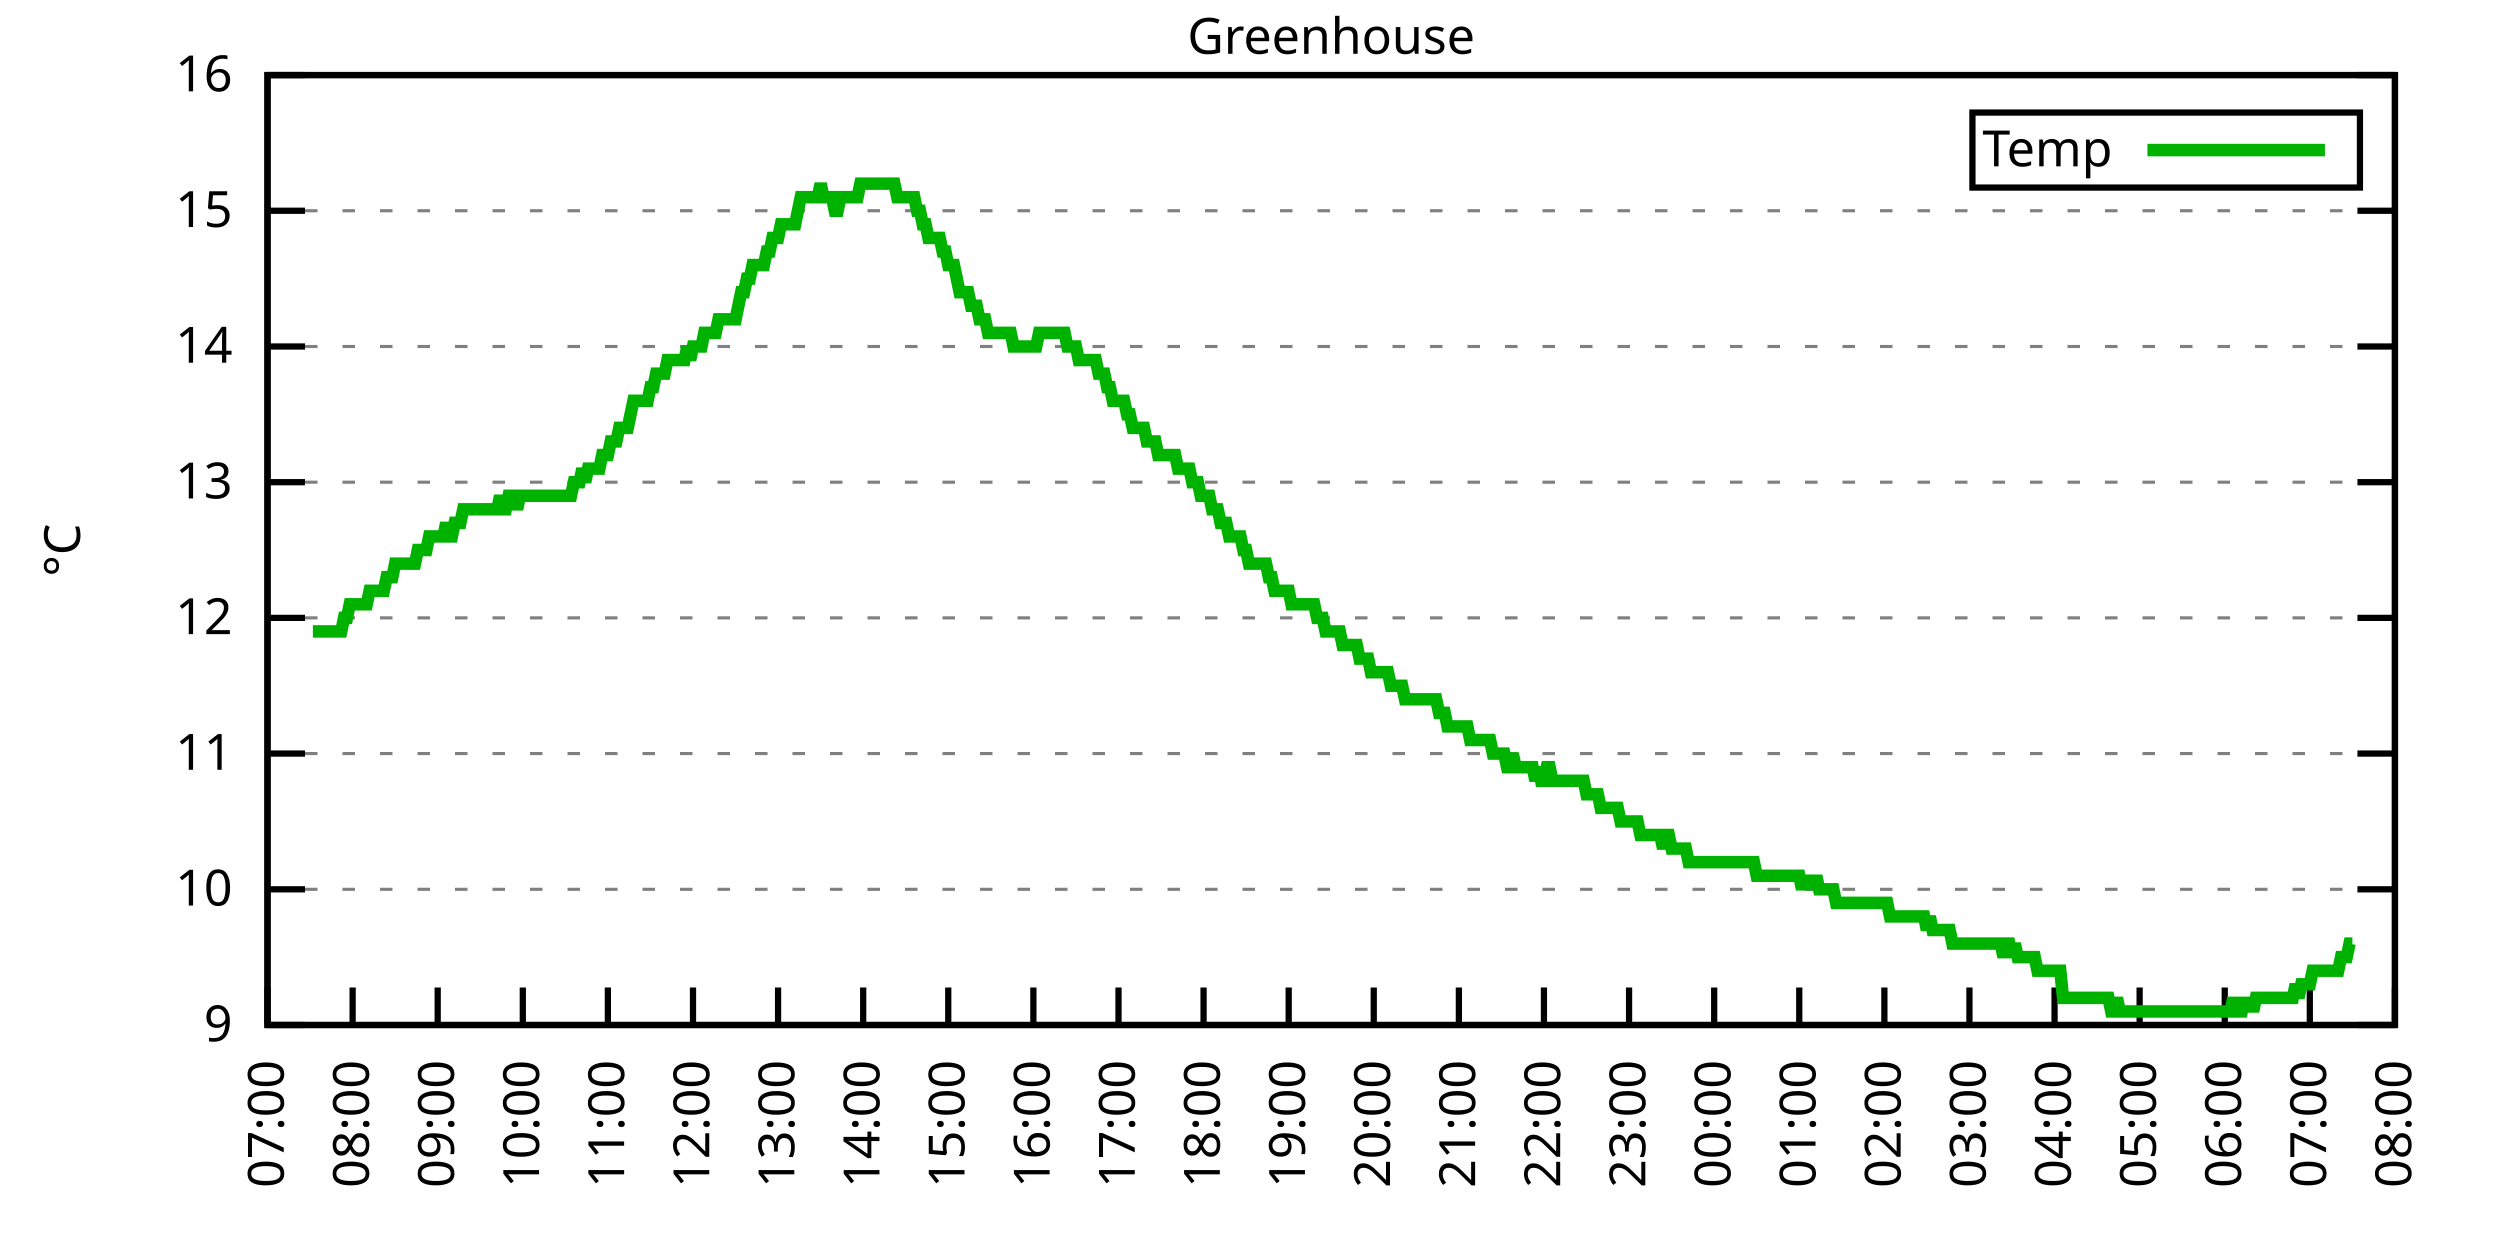
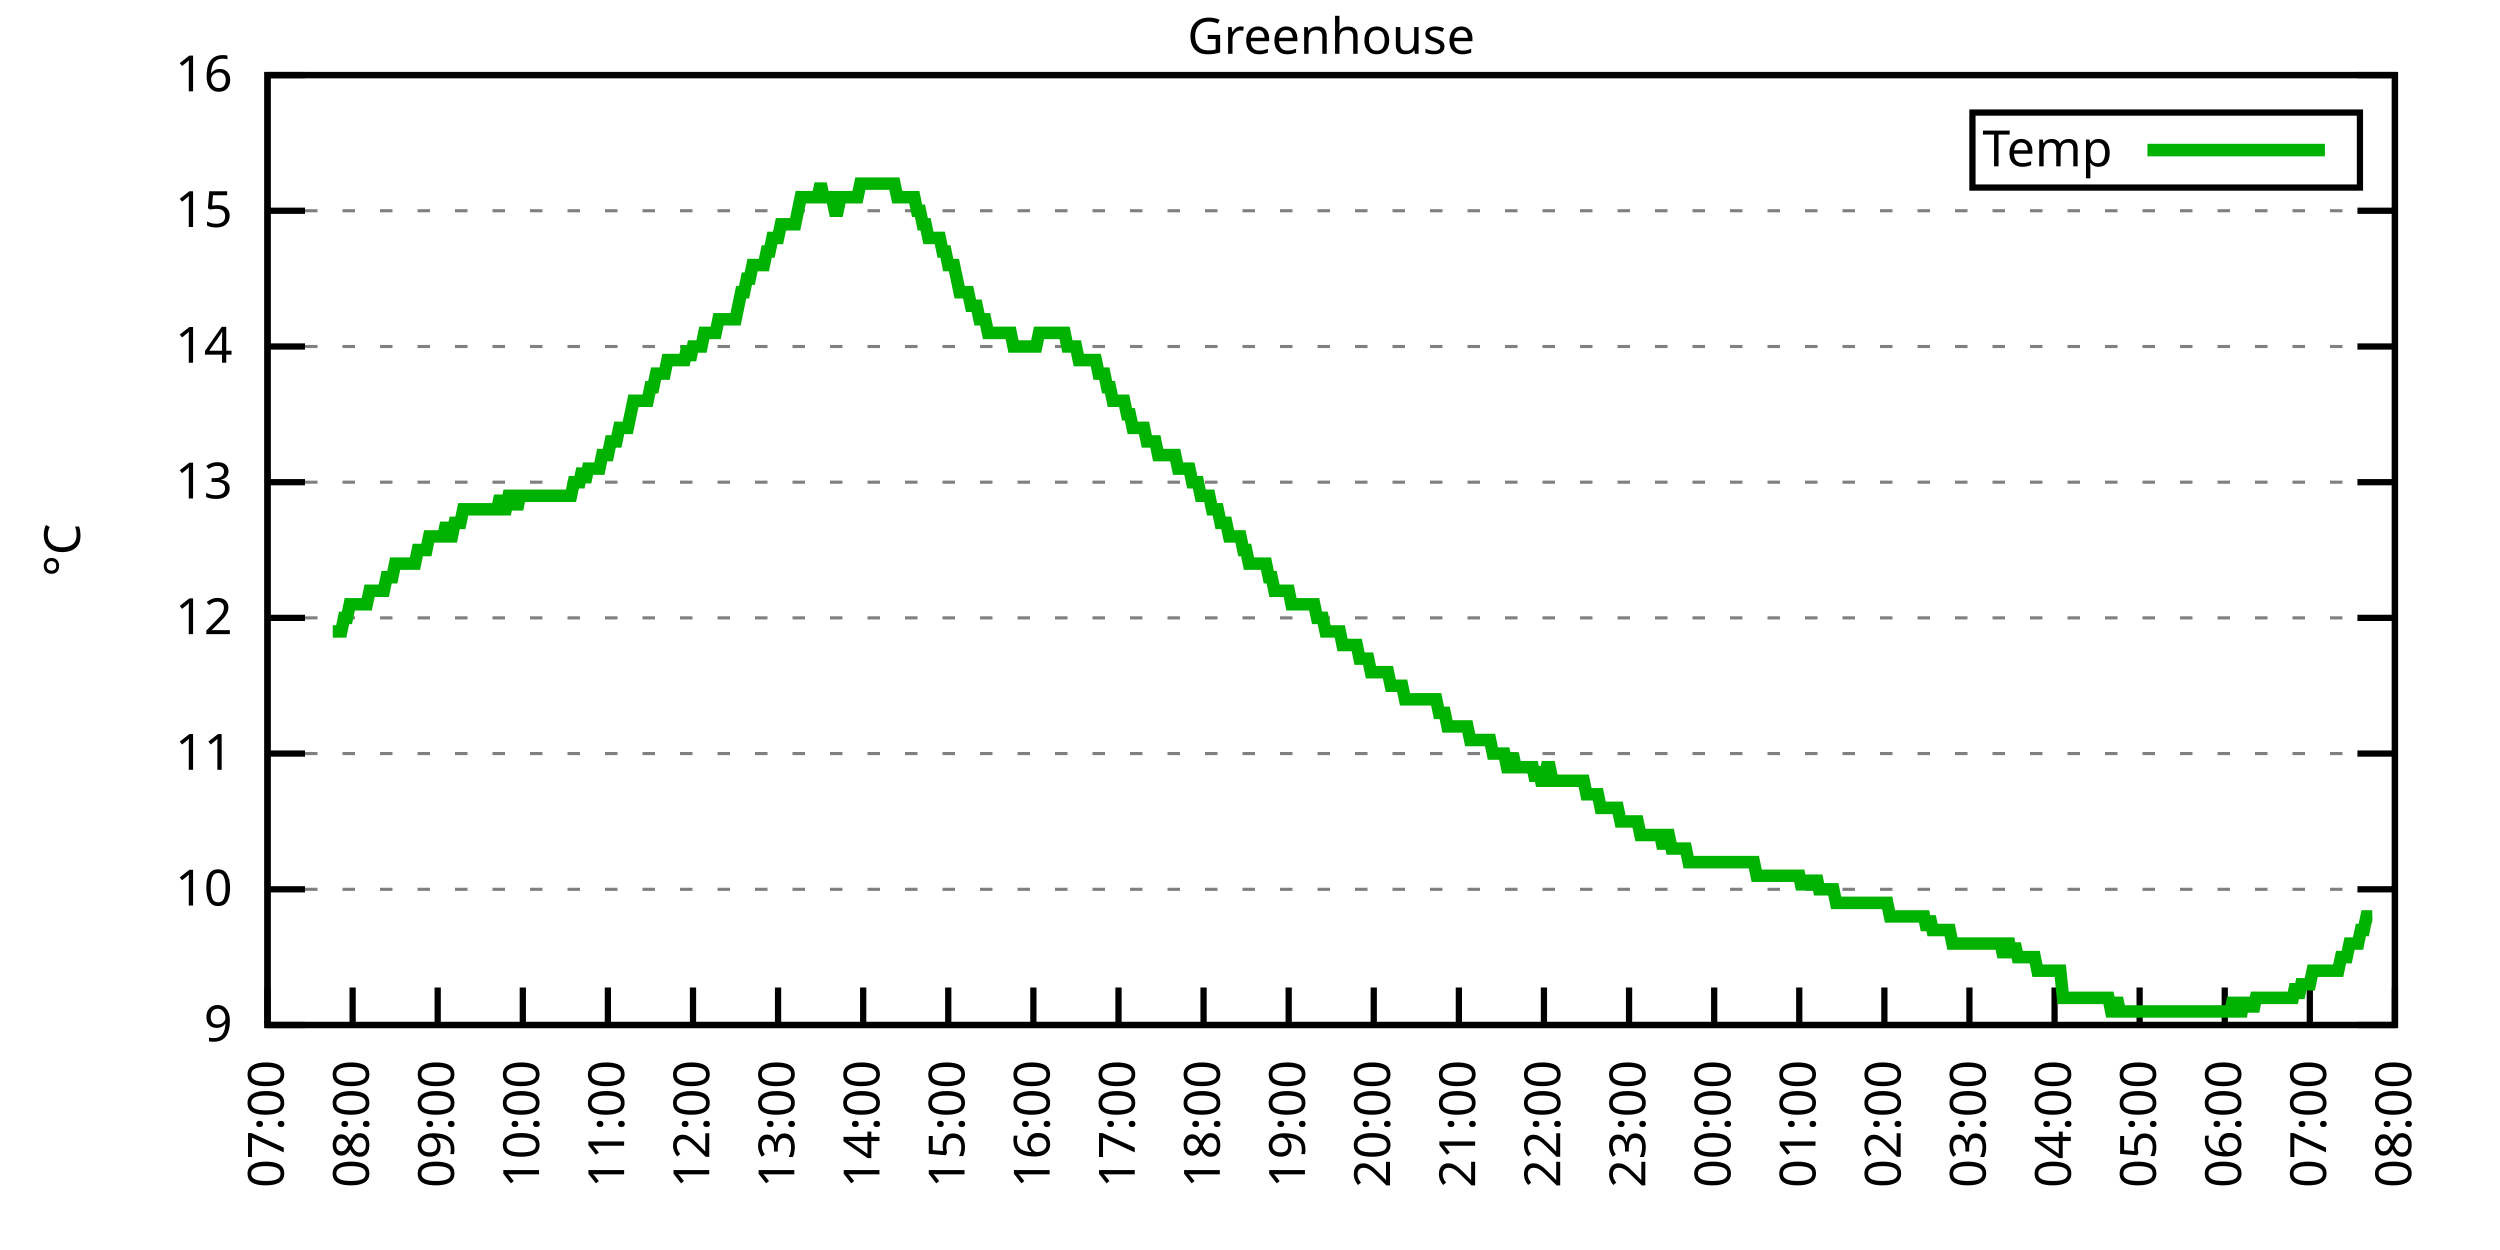
<svg xmlns="http://www.w3.org/2000/svg" xmlns:xlink="http://www.w3.org/1999/xlink" width="400" height="200" viewBox="0 0 400 200">
  <g id="gnuplot_canvas">
    <rect x="0" y="0" width="400" height="200" fill="none" />
    <defs>
      <circle id="gpDot" r="0.5" stroke-width="0.5" stroke="currentColor" />
      <path id="gpPt0" stroke-width="0.333" stroke="currentColor" d="M-1,0 h2 M0,-1 v2" />
      <path id="gpPt1" stroke-width="0.333" stroke="currentColor" d="M-1,-1 L1,1 M1,-1 L-1,1" />
      <path id="gpPt2" stroke-width="0.333" stroke="currentColor" d="M-1,0 L1,0 M0,-1 L0,1 M-1,-1 L1,1 M-1,1 L1,-1" />
      <rect id="gpPt3" stroke-width="0.333" stroke="currentColor" x="-1" y="-1" width="2" height="2" />
      <rect id="gpPt4" stroke-width="0.333" stroke="currentColor" fill="currentColor" x="-1" y="-1" width="2" height="2" />
      <circle id="gpPt5" stroke-width="0.333" stroke="currentColor" cx="0" cy="0" r="1" />
      <use xlink:href="#gpPt5" id="gpPt6" fill="currentColor" stroke="none" />
      <path id="gpPt7" stroke-width="0.333" stroke="currentColor" d="M0,-1.33 L-1.33,0.67 L1.33,0.67 z" />
      <use xlink:href="#gpPt7" id="gpPt8" fill="currentColor" stroke="none" />
      <use xlink:href="#gpPt7" id="gpPt9" stroke="currentColor" transform="rotate(180)" />
      <use xlink:href="#gpPt9" id="gpPt10" fill="currentColor" stroke="none" />
      <use xlink:href="#gpPt3" id="gpPt11" stroke="currentColor" transform="rotate(45)" />
      <use xlink:href="#gpPt11" id="gpPt12" fill="currentColor" stroke="none" />
      <path id="gpPt13" stroke-width="0.333" stroke="currentColor" d="M0,1.330 L1.265,0.411 L0.782,-1.067 L-0.782,-1.076 L-1.265,0.411 z" />
      <use xlink:href="#gpPt13" id="gpPt14" fill="currentColor" stroke="none" />
      <filter id="textbox" filterUnits="objectBoundingBox" x="0" y="0" height="1" width="1">
        <feFlood flood-color="white" flood-opacity="1" result="bgnd" />
        <feComposite in="SourceGraphic" in2="bgnd" operator="atop" />
      </filter>
      <filter id="greybox" filterUnits="objectBoundingBox" x="0" y="0" height="1" width="1">
        <feFlood flood-color="lightgrey" flood-opacity="1" result="grey" />
        <feComposite in="SourceGraphic" in2="grey" operator="atop" />
      </filter>
    </defs>
    <g fill="none" color="white" stroke="currentColor" stroke-width="1.00" stroke-linecap="butt" stroke-linejoin="miter">
</g>
    <g fill="none" color="black" stroke="currentColor" stroke-width="1.00" stroke-linecap="butt" stroke-linejoin="miter">
      <g stroke="none" shape-rendering="crispEdges">
        <polygon fill="rgb(255, 255, 255)" points="42.80,164.00 383.18,164.00 383.18,12.02 42.80,12.02 " />
      </g>
    </g>
    <g fill="none" color="black" stroke="currentColor" stroke-width="1.00" stroke-linecap="butt" stroke-linejoin="miter">
</g>
    <g fill="none" color="black" stroke="black" stroke-width="0.50" stroke-linecap="butt" stroke-linejoin="miter">
</g>
    <g fill="none" color="gray" stroke="currentColor" stroke-width="0.50" stroke-linecap="butt" stroke-linejoin="miter">
      <path stroke="gray" stroke-dasharray="2,4" class="gridline" d="M42.80,164.00 L383.19,164.00  " />
    </g>
    <g fill="none" color="gray" stroke="gray" stroke-width="1.00" stroke-linecap="butt" stroke-linejoin="miter">
</g>
    <g fill="none" color="black" stroke="currentColor" stroke-width="1.00" stroke-linecap="butt" stroke-linejoin="miter">
      <path stroke="black" d="M42.80,164.00 L48.80,164.00 M383.19,164.00 L377.19,164.00  " />
      <g transform="translate(37.20,166.60)" stroke="none" fill="black" font-family="Sans" font-size="8.00" text-anchor="end">
        <text>
          <tspan font-family="Sans"> 9</tspan>
        </text>
      </g>
    </g>
    <g fill="none" color="black" stroke="currentColor" stroke-width="1.00" stroke-linecap="butt" stroke-linejoin="miter">
</g>
    <g fill="none" color="black" stroke="black" stroke-width="0.50" stroke-linecap="butt" stroke-linejoin="miter">
</g>
    <g fill="none" color="gray" stroke="currentColor" stroke-width="0.50" stroke-linecap="butt" stroke-linejoin="miter">
      <path stroke="gray" stroke-dasharray="2,4" class="gridline" d="M42.80,142.29 L383.19,142.29  " />
    </g>
    <g fill="none" color="gray" stroke="gray" stroke-width="1.00" stroke-linecap="butt" stroke-linejoin="miter">
</g>
    <g fill="none" color="black" stroke="currentColor" stroke-width="1.00" stroke-linecap="butt" stroke-linejoin="miter">
      <path stroke="black" d="M42.80,142.29 L48.80,142.29 M383.19,142.29 L377.19,142.29  " />
      <g transform="translate(37.20,144.89)" stroke="none" fill="black" font-family="Sans" font-size="8.00" text-anchor="end">
        <text>
          <tspan font-family="Sans"> 10</tspan>
        </text>
      </g>
    </g>
    <g fill="none" color="black" stroke="currentColor" stroke-width="1.00" stroke-linecap="butt" stroke-linejoin="miter">
</g>
    <g fill="none" color="black" stroke="black" stroke-width="0.50" stroke-linecap="butt" stroke-linejoin="miter">
</g>
    <g fill="none" color="gray" stroke="currentColor" stroke-width="0.50" stroke-linecap="butt" stroke-linejoin="miter">
      <path stroke="gray" stroke-dasharray="2,4" class="gridline" d="M42.80,120.57 L383.19,120.57  " />
    </g>
    <g fill="none" color="gray" stroke="gray" stroke-width="1.00" stroke-linecap="butt" stroke-linejoin="miter">
</g>
    <g fill="none" color="black" stroke="currentColor" stroke-width="1.00" stroke-linecap="butt" stroke-linejoin="miter">
      <path stroke="black" d="M42.80,120.57 L48.80,120.57 M383.19,120.57 L377.19,120.57  " />
      <g transform="translate(37.20,123.17)" stroke="none" fill="black" font-family="Sans" font-size="8.00" text-anchor="end">
        <text>
          <tspan font-family="Sans"> 11</tspan>
        </text>
      </g>
    </g>
    <g fill="none" color="black" stroke="currentColor" stroke-width="1.00" stroke-linecap="butt" stroke-linejoin="miter">
</g>
    <g fill="none" color="black" stroke="black" stroke-width="0.50" stroke-linecap="butt" stroke-linejoin="miter">
</g>
    <g fill="none" color="gray" stroke="currentColor" stroke-width="0.50" stroke-linecap="butt" stroke-linejoin="miter">
      <path stroke="gray" stroke-dasharray="2,4" class="gridline" d="M42.80,98.86 L383.19,98.86  " />
    </g>
    <g fill="none" color="gray" stroke="gray" stroke-width="1.00" stroke-linecap="butt" stroke-linejoin="miter">
</g>
    <g fill="none" color="black" stroke="currentColor" stroke-width="1.00" stroke-linecap="butt" stroke-linejoin="miter">
      <path stroke="black" d="M42.80,98.86 L48.80,98.86 M383.19,98.86 L377.19,98.86  " />
      <g transform="translate(37.20,101.46)" stroke="none" fill="black" font-family="Sans" font-size="8.00" text-anchor="end">
        <text>
          <tspan font-family="Sans"> 12</tspan>
        </text>
      </g>
    </g>
    <g fill="none" color="black" stroke="currentColor" stroke-width="1.00" stroke-linecap="butt" stroke-linejoin="miter">
</g>
    <g fill="none" color="black" stroke="black" stroke-width="0.50" stroke-linecap="butt" stroke-linejoin="miter">
</g>
    <g fill="none" color="gray" stroke="currentColor" stroke-width="0.50" stroke-linecap="butt" stroke-linejoin="miter">
      <path stroke="gray" stroke-dasharray="2,4" class="gridline" d="M42.80,77.15 L383.19,77.15  " />
    </g>
    <g fill="none" color="gray" stroke="gray" stroke-width="1.00" stroke-linecap="butt" stroke-linejoin="miter">
</g>
    <g fill="none" color="black" stroke="currentColor" stroke-width="1.00" stroke-linecap="butt" stroke-linejoin="miter">
      <path stroke="black" d="M42.80,77.15 L48.80,77.15 M383.19,77.15 L377.19,77.15  " />
      <g transform="translate(37.20,79.75)" stroke="none" fill="black" font-family="Sans" font-size="8.00" text-anchor="end">
        <text>
          <tspan font-family="Sans"> 13</tspan>
        </text>
      </g>
    </g>
    <g fill="none" color="black" stroke="currentColor" stroke-width="1.00" stroke-linecap="butt" stroke-linejoin="miter">
</g>
    <g fill="none" color="black" stroke="black" stroke-width="0.50" stroke-linecap="butt" stroke-linejoin="miter">
</g>
    <g fill="none" color="gray" stroke="currentColor" stroke-width="0.50" stroke-linecap="butt" stroke-linejoin="miter">
      <path stroke="gray" stroke-dasharray="2,4" class="gridline" d="M42.80,55.44 L383.19,55.44  " />
    </g>
    <g fill="none" color="gray" stroke="gray" stroke-width="1.00" stroke-linecap="butt" stroke-linejoin="miter">
</g>
    <g fill="none" color="black" stroke="currentColor" stroke-width="1.00" stroke-linecap="butt" stroke-linejoin="miter">
      <path stroke="black" d="M42.80,55.44 L48.80,55.44 M383.19,55.44 L377.19,55.44  " />
      <g transform="translate(37.20,58.04)" stroke="none" fill="black" font-family="Sans" font-size="8.00" text-anchor="end">
        <text>
          <tspan font-family="Sans"> 14</tspan>
        </text>
      </g>
    </g>
    <g fill="none" color="black" stroke="currentColor" stroke-width="1.00" stroke-linecap="butt" stroke-linejoin="miter">
</g>
    <g fill="none" color="black" stroke="black" stroke-width="0.50" stroke-linecap="butt" stroke-linejoin="miter">
</g>
    <g fill="none" color="gray" stroke="currentColor" stroke-width="0.50" stroke-linecap="butt" stroke-linejoin="miter">
      <path stroke="gray" stroke-dasharray="2,4" class="gridline" d="M42.80,33.72 L383.19,33.72  " />
    </g>
    <g fill="none" color="gray" stroke="gray" stroke-width="1.00" stroke-linecap="butt" stroke-linejoin="miter">
</g>
    <g fill="none" color="black" stroke="currentColor" stroke-width="1.00" stroke-linecap="butt" stroke-linejoin="miter">
      <path stroke="black" d="M42.80,33.72 L48.80,33.72 M383.19,33.72 L377.19,33.72  " />
      <g transform="translate(37.20,36.32)" stroke="none" fill="black" font-family="Sans" font-size="8.00" text-anchor="end">
        <text>
          <tspan font-family="Sans"> 15</tspan>
        </text>
      </g>
    </g>
    <g fill="none" color="black" stroke="currentColor" stroke-width="1.00" stroke-linecap="butt" stroke-linejoin="miter">
</g>
    <g fill="none" color="black" stroke="black" stroke-width="0.50" stroke-linecap="butt" stroke-linejoin="miter">
</g>
    <g fill="none" color="gray" stroke="currentColor" stroke-width="0.50" stroke-linecap="butt" stroke-linejoin="miter">
      <path stroke="gray" stroke-dasharray="2,4" class="gridline" d="M42.80,12.01 L383.19,12.01  " />
    </g>
    <g fill="none" color="gray" stroke="gray" stroke-width="1.00" stroke-linecap="butt" stroke-linejoin="miter">
</g>
    <g fill="none" color="black" stroke="currentColor" stroke-width="1.00" stroke-linecap="butt" stroke-linejoin="miter">
      <path stroke="black" d="M42.80,12.01 L48.80,12.01 M383.19,12.01 L377.19,12.01  " />
      <g transform="translate(37.20,14.61)" stroke="none" fill="black" font-family="Sans" font-size="8.00" text-anchor="end">
        <text>
          <tspan font-family="Sans"> 16</tspan>
        </text>
      </g>
    </g>
    <g fill="none" color="black" stroke="currentColor" stroke-width="1.00" stroke-linecap="butt" stroke-linejoin="miter">
      <path stroke="black" d="M42.80,164.00 L42.80,158.00  " />
      <g transform="translate(45.40,169.60) rotate(270.00)" stroke="none" fill="black" font-family="Sans" font-size="8.00" text-anchor="end">
        <text>
          <tspan font-family="Sans">07:00</tspan>
        </text>
      </g>
    </g>
    <g fill="none" color="black" stroke="currentColor" stroke-width="1.00" stroke-linecap="butt" stroke-linejoin="miter">
      <path stroke="black" d="M56.42,164.00 L56.42,158.00  " />
      <g transform="translate(59.02,169.60) rotate(270.00)" stroke="none" fill="black" font-family="Sans" font-size="8.00" text-anchor="end">
        <text>
          <tspan font-family="Sans">08:00</tspan>
        </text>
      </g>
    </g>
    <g fill="none" color="black" stroke="currentColor" stroke-width="1.00" stroke-linecap="butt" stroke-linejoin="miter">
      <path stroke="black" d="M70.03,164.00 L70.03,158.00  " />
      <g transform="translate(72.63,169.60) rotate(270.00)" stroke="none" fill="black" font-family="Sans" font-size="8.00" text-anchor="end">
        <text>
          <tspan font-family="Sans">09:00</tspan>
        </text>
      </g>
    </g>
    <g fill="none" color="black" stroke="currentColor" stroke-width="1.00" stroke-linecap="butt" stroke-linejoin="miter">
      <path stroke="black" d="M83.65,164.00 L83.65,158.00  " />
      <g transform="translate(86.25,169.60) rotate(270.00)" stroke="none" fill="black" font-family="Sans" font-size="8.00" text-anchor="end">
        <text>
          <tspan font-family="Sans">10:00</tspan>
        </text>
      </g>
    </g>
    <g fill="none" color="black" stroke="currentColor" stroke-width="1.00" stroke-linecap="butt" stroke-linejoin="miter">
      <path stroke="black" d="M97.26,164.00 L97.26,158.00  " />
      <g transform="translate(99.86,169.60) rotate(270.00)" stroke="none" fill="black" font-family="Sans" font-size="8.00" text-anchor="end">
        <text>
          <tspan font-family="Sans">11:00</tspan>
        </text>
      </g>
    </g>
    <g fill="none" color="black" stroke="currentColor" stroke-width="1.00" stroke-linecap="butt" stroke-linejoin="miter">
      <path stroke="black" d="M110.88,164.00 L110.88,158.00  " />
      <g transform="translate(113.48,169.60) rotate(270.00)" stroke="none" fill="black" font-family="Sans" font-size="8.00" text-anchor="end">
        <text>
          <tspan font-family="Sans">12:00</tspan>
        </text>
      </g>
    </g>
    <g fill="none" color="black" stroke="currentColor" stroke-width="1.00" stroke-linecap="butt" stroke-linejoin="miter">
      <path stroke="black" d="M124.49,164.00 L124.49,158.00  " />
      <g transform="translate(127.09,169.60) rotate(270.00)" stroke="none" fill="black" font-family="Sans" font-size="8.00" text-anchor="end">
        <text>
          <tspan font-family="Sans">13:00</tspan>
        </text>
      </g>
    </g>
    <g fill="none" color="black" stroke="currentColor" stroke-width="1.00" stroke-linecap="butt" stroke-linejoin="miter">
      <path stroke="black" d="M138.11,164.00 L138.11,158.00  " />
      <g transform="translate(140.71,169.60) rotate(270.00)" stroke="none" fill="black" font-family="Sans" font-size="8.00" text-anchor="end">
        <text>
          <tspan font-family="Sans">14:00</tspan>
        </text>
      </g>
    </g>
    <g fill="none" color="black" stroke="currentColor" stroke-width="1.00" stroke-linecap="butt" stroke-linejoin="miter">
      <path stroke="black" d="M151.72,164.00 L151.72,158.00  " />
      <g transform="translate(154.32,169.60) rotate(270.00)" stroke="none" fill="black" font-family="Sans" font-size="8.00" text-anchor="end">
        <text>
          <tspan font-family="Sans">15:00</tspan>
        </text>
      </g>
    </g>
    <g fill="none" color="black" stroke="currentColor" stroke-width="1.00" stroke-linecap="butt" stroke-linejoin="miter">
      <path stroke="black" d="M165.34,164.00 L165.34,158.00  " />
      <g transform="translate(167.94,169.60) rotate(270.00)" stroke="none" fill="black" font-family="Sans" font-size="8.00" text-anchor="end">
        <text>
          <tspan font-family="Sans">16:00</tspan>
        </text>
      </g>
    </g>
    <g fill="none" color="black" stroke="currentColor" stroke-width="1.00" stroke-linecap="butt" stroke-linejoin="miter">
      <path stroke="black" d="M178.96,164.00 L178.96,158.00  " />
      <g transform="translate(181.56,169.60) rotate(270.00)" stroke="none" fill="black" font-family="Sans" font-size="8.00" text-anchor="end">
        <text>
          <tspan font-family="Sans">17:00</tspan>
        </text>
      </g>
    </g>
    <g fill="none" color="black" stroke="currentColor" stroke-width="1.00" stroke-linecap="butt" stroke-linejoin="miter">
      <path stroke="black" d="M192.57,164.00 L192.57,158.00  " />
      <g transform="translate(195.17,169.60) rotate(270.00)" stroke="none" fill="black" font-family="Sans" font-size="8.00" text-anchor="end">
        <text>
          <tspan font-family="Sans">18:00</tspan>
        </text>
      </g>
    </g>
    <g fill="none" color="black" stroke="currentColor" stroke-width="1.00" stroke-linecap="butt" stroke-linejoin="miter">
      <path stroke="black" d="M206.19,164.00 L206.19,158.00  " />
      <g transform="translate(208.79,169.60) rotate(270.00)" stroke="none" fill="black" font-family="Sans" font-size="8.00" text-anchor="end">
        <text>
          <tspan font-family="Sans">19:00</tspan>
        </text>
      </g>
    </g>
    <g fill="none" color="black" stroke="currentColor" stroke-width="1.00" stroke-linecap="butt" stroke-linejoin="miter">
      <path stroke="black" d="M219.80,164.00 L219.80,158.00  " />
      <g transform="translate(222.40,169.60) rotate(270.00)" stroke="none" fill="black" font-family="Sans" font-size="8.00" text-anchor="end">
        <text>
          <tspan font-family="Sans">20:00</tspan>
        </text>
      </g>
    </g>
    <g fill="none" color="black" stroke="currentColor" stroke-width="1.00" stroke-linecap="butt" stroke-linejoin="miter">
      <path stroke="black" d="M233.42,164.00 L233.42,158.00  " />
      <g transform="translate(236.02,169.60) rotate(270.00)" stroke="none" fill="black" font-family="Sans" font-size="8.00" text-anchor="end">
        <text>
          <tspan font-family="Sans">21:00</tspan>
        </text>
      </g>
    </g>
    <g fill="none" color="black" stroke="currentColor" stroke-width="1.00" stroke-linecap="butt" stroke-linejoin="miter">
      <path stroke="black" d="M247.03,164.00 L247.03,158.00  " />
      <g transform="translate(249.63,169.60) rotate(270.00)" stroke="none" fill="black" font-family="Sans" font-size="8.00" text-anchor="end">
        <text>
          <tspan font-family="Sans">22:00</tspan>
        </text>
      </g>
    </g>
    <g fill="none" color="black" stroke="currentColor" stroke-width="1.00" stroke-linecap="butt" stroke-linejoin="miter">
      <path stroke="black" d="M260.65,164.00 L260.65,158.00  " />
      <g transform="translate(263.25,169.60) rotate(270.00)" stroke="none" fill="black" font-family="Sans" font-size="8.00" text-anchor="end">
        <text>
          <tspan font-family="Sans">23:00</tspan>
        </text>
      </g>
    </g>
    <g fill="none" color="black" stroke="currentColor" stroke-width="1.00" stroke-linecap="butt" stroke-linejoin="miter">
      <path stroke="black" d="M274.27,164.00 L274.27,158.00  " />
      <g transform="translate(276.87,169.60) rotate(270.00)" stroke="none" fill="black" font-family="Sans" font-size="8.00" text-anchor="end">
        <text>
          <tspan font-family="Sans">00:00</tspan>
        </text>
      </g>
    </g>
    <g fill="none" color="black" stroke="currentColor" stroke-width="1.00" stroke-linecap="butt" stroke-linejoin="miter">
      <path stroke="black" d="M287.88,164.00 L287.88,158.00  " />
      <g transform="translate(290.48,169.60) rotate(270.00)" stroke="none" fill="black" font-family="Sans" font-size="8.00" text-anchor="end">
        <text>
          <tspan font-family="Sans">01:00</tspan>
        </text>
      </g>
    </g>
    <g fill="none" color="black" stroke="currentColor" stroke-width="1.00" stroke-linecap="butt" stroke-linejoin="miter">
      <path stroke="black" d="M301.50,164.00 L301.50,158.00  " />
      <g transform="translate(304.10,169.60) rotate(270.00)" stroke="none" fill="black" font-family="Sans" font-size="8.00" text-anchor="end">
        <text>
          <tspan font-family="Sans">02:00</tspan>
        </text>
      </g>
    </g>
    <g fill="none" color="black" stroke="currentColor" stroke-width="1.00" stroke-linecap="butt" stroke-linejoin="miter">
      <path stroke="black" d="M315.11,164.00 L315.11,158.00  " />
      <g transform="translate(317.71,169.60) rotate(270.00)" stroke="none" fill="black" font-family="Sans" font-size="8.00" text-anchor="end">
        <text>
          <tspan font-family="Sans">03:00</tspan>
        </text>
      </g>
    </g>
    <g fill="none" color="black" stroke="currentColor" stroke-width="1.00" stroke-linecap="butt" stroke-linejoin="miter">
      <path stroke="black" d="M328.73,164.00 L328.73,158.00  " />
      <g transform="translate(331.33,169.60) rotate(270.00)" stroke="none" fill="black" font-family="Sans" font-size="8.00" text-anchor="end">
        <text>
          <tspan font-family="Sans">04:00</tspan>
        </text>
      </g>
    </g>
    <g fill="none" color="black" stroke="currentColor" stroke-width="1.00" stroke-linecap="butt" stroke-linejoin="miter">
      <path stroke="black" d="M342.34,164.00 L342.34,158.00  " />
      <g transform="translate(344.94,169.60) rotate(270.00)" stroke="none" fill="black" font-family="Sans" font-size="8.00" text-anchor="end">
        <text>
          <tspan font-family="Sans">05:00</tspan>
        </text>
      </g>
    </g>
    <g fill="none" color="black" stroke="currentColor" stroke-width="1.00" stroke-linecap="butt" stroke-linejoin="miter">
      <path stroke="black" d="M355.96,164.00 L355.96,158.00  " />
      <g transform="translate(358.56,169.60) rotate(270.00)" stroke="none" fill="black" font-family="Sans" font-size="8.00" text-anchor="end">
        <text>
          <tspan font-family="Sans">06:00</tspan>
        </text>
      </g>
    </g>
    <g fill="none" color="black" stroke="currentColor" stroke-width="1.00" stroke-linecap="butt" stroke-linejoin="miter">
      <path stroke="black" d="M369.57,164.00 L369.57,158.00  " />
      <g transform="translate(372.17,169.60) rotate(270.00)" stroke="none" fill="black" font-family="Sans" font-size="8.00" text-anchor="end">
        <text>
          <tspan font-family="Sans">07:00</tspan>
        </text>
      </g>
    </g>
    <g fill="none" color="black" stroke="currentColor" stroke-width="1.00" stroke-linecap="butt" stroke-linejoin="miter">
      <path stroke="black" d="M383.19,164.00 L383.19,158.00  " />
      <g transform="translate(385.79,169.60) rotate(270.00)" stroke="none" fill="black" font-family="Sans" font-size="8.00" text-anchor="end">
        <text>
          <tspan font-family="Sans">08:00</tspan>
        </text>
      </g>
    </g>
    <g fill="none" color="black" stroke="currentColor" stroke-width="1.00" stroke-linecap="butt" stroke-linejoin="miter">
</g>
    <g fill="none" color="black" stroke="currentColor" stroke-width="1.00" stroke-linecap="butt" stroke-linejoin="miter">
      <path stroke="black" d="M42.80,12.01 L42.80,164.00 L383.19,164.00 L383.19,12.01 L42.80,12.01 Z  " />
    </g>
    <g fill="none" color="black" stroke="currentColor" stroke-width="1.00" stroke-linecap="butt" stroke-linejoin="miter">
</g>
    <g fill="none" color="black" stroke="currentColor" stroke-width="1.00" stroke-linecap="butt" stroke-linejoin="miter">
      <path stroke="black" d="M315.59,30.01 L315.59,18.01 L377.59,18.01 L377.59,30.01 L315.59,30.01 Z  " />
    </g>
    <g id="Greenhouse_plot_1">
      <g fill="none" color="white" stroke="black" stroke-width="2.00" stroke-linecap="butt" stroke-linejoin="miter">
</g>
      <g fill="none" color="black" stroke="currentColor" stroke-width="2.00" stroke-linecap="butt" stroke-linejoin="miter">
        <g transform="translate(337.99,26.61)" stroke="none" fill="black" font-family="Sans" font-size="8.00" text-anchor="end">
          <text>
            <tspan font-family="Sans">Temp</tspan>
          </text>
        </g>
      </g>
      <g fill="none" color="black" stroke="currentColor" stroke-width="2.00" stroke-linecap="butt" stroke-linejoin="miter">
-         <path stroke="rgb(  0, 178,   0)" d="M343.59,24.01 L371.99,24.01 M50.06,101.03 L50.52,101.03 L50.97,101.03 L51.42,101.03 L51.88,101.03 L52.33,101.03   L52.78,101.03 L53.24,101.03 L53.69,101.03 L54.15,101.03 L54.60,101.03 L55.05,98.86 L55.51,98.86 L55.96,96.69   L56.42,96.69 L56.87,96.69 L57.32,96.69 L57.78,96.69 L58.23,96.69 L58.68,96.69 L59.14,94.52 L59.59,94.52   L60.05,94.52 L60.50,94.52 L60.95,94.52 L61.41,94.52 L61.86,92.35 L62.32,92.35 L62.77,92.35 L63.22,90.18   L63.68,90.18 L64.13,90.18 L64.58,90.18 L65.04,90.18 L65.49,90.18 L65.95,90.18 L66.40,90.18 L66.85,88.00   L67.31,88.00 L67.76,88.00 L68.22,88.00 L68.67,85.83 L69.12,85.83 L69.58,85.83 L70.03,85.83 L70.49,85.83   L70.94,85.83 L71.39,83.66 L71.85,85.83 L72.30,85.83 L72.75,83.66 L73.21,83.66 L73.66,83.66 L74.12,81.49   L74.57,81.49 L75.02,81.49 L75.48,81.49 L75.93,81.49 L76.39,81.49 L76.84,81.49 L77.29,81.49 L77.75,81.49   L78.20,81.49 L78.65,81.49 L79.11,81.49 L79.56,81.49 L80.02,79.32 L80.47,81.49 L80.92,81.49 L81.38,79.32   L81.83,79.32 L82.29,79.32 L82.74,81.49 L83.19,79.32 L83.65,79.32 L84.10,79.32 L84.55,79.32 L85.01,79.32   L85.46,79.32 L85.92,79.32 L86.37,79.32 L86.82,79.32 L87.28,79.32 L87.73,79.32 L88.19,79.32 L88.64,79.32   L89.09,79.32 L89.55,79.32 L90.00,79.32 L90.45,79.32 L90.91,79.32 L91.36,79.32 L91.82,77.15 L92.27,77.15   L92.72,77.15 L93.18,74.98 L93.63,77.15 L94.09,74.98 L94.54,74.98 L94.99,74.98 L95.45,74.98 L95.90,74.98   L96.35,72.81 L96.81,72.81 L97.26,72.81 L97.72,70.63 L98.17,70.63 L98.62,70.63 L99.08,68.46 L99.53,68.46   L99.99,68.46 L100.44,68.46 L100.89,66.29 L101.35,64.12 L101.80,64.12 L102.25,64.12 L102.71,64.12 L103.16,64.12   L103.62,64.12 L104.07,61.95 L104.52,61.95 L104.98,59.78 L105.43,59.78 L105.89,59.78 L106.34,59.78 L106.79,57.61   L107.25,57.61 L107.70,57.61 L108.15,57.61 L108.61,57.61 L109.06,57.61 L109.52,57.61 L109.97,55.44 L110.42,57.61   L110.88,55.44 L111.33,55.44 L111.79,55.44 L112.24,55.44 L112.69,53.26 L113.15,53.26 L113.60,53.26 L114.05,53.26   L114.51,53.26 L114.96,51.09 L115.42,51.09 L115.87,51.09 L116.32,51.09 L116.78,51.09 L117.23,51.09 L117.69,51.09   L118.14,48.92 L118.59,46.75 L119.05,46.75 L119.50,44.58 L119.96,44.58 L120.41,42.41 L120.86,42.41 L121.32,42.41   L121.77,42.41 L122.22,42.41 L122.68,40.24 L123.13,40.24 L123.59,38.07 L124.04,38.07 L124.49,38.07 L124.95,35.89   L125.40,35.89 L125.86,35.89 L126.31,35.89 L126.76,35.89 L127.22,35.89 L127.67,33.72 L128.12,31.55 L128.58,31.55   L129.03,31.55 L129.49,31.55 L129.94,31.55 L130.39,31.55 L130.85,31.55 L131.30,29.38 L131.76,31.55 L132.21,31.55   L132.66,31.55 L133.12,31.55 L133.57,33.72 L134.02,33.72 L134.48,31.55 L134.93,31.55 L135.39,31.55 L135.84,31.55   L136.29,31.55 L136.75,31.55 L137.20,31.55 L137.66,29.38 L138.11,29.38 L138.56,29.38 L139.02,29.38 L139.47,29.38   L139.92,29.38 L140.38,29.38 L140.83,29.38 L141.29,29.38 L141.74,29.38 L142.19,29.38 L142.65,29.38 L143.10,29.38   L143.56,31.55 L144.01,31.55 L144.46,31.55 L144.92,31.55 L145.37,31.55 L145.82,31.55 L146.28,31.55 L146.73,33.72   L147.19,33.72 L147.64,35.89 L148.09,35.89 L148.55,38.07 L149.00,38.07 L149.46,38.07 L149.91,38.07 L150.36,38.07   L150.82,40.24 L151.27,40.24 L151.72,42.41 L152.18,42.41 L152.63,42.41 L153.09,44.58 L153.54,46.75 L153.99,46.75   L154.45,46.75 L154.90,46.75 L155.36,48.92 L155.81,48.92 L156.26,48.92 L156.72,51.09 L157.17,51.09 L157.62,51.09   L158.08,53.26 L158.53,53.26 L158.99,53.26 L159.44,53.26 L159.89,53.26 L160.35,53.26 L160.80,53.26 L161.26,53.26   L161.71,53.26 L162.16,55.44 L162.62,55.44 L163.07,55.44 L163.52,55.44 L163.98,55.44 L164.43,55.44 L164.89,55.44   L165.34,55.44 L165.79,55.44 L166.25,53.26 L166.70,53.26 L167.16,53.26 L167.61,53.26 L168.06,53.26 L168.52,53.26   L168.97,53.26 L169.43,53.26 L169.88,53.26 L170.33,53.26 L170.79,55.44 L171.24,55.44 L171.69,55.44 L172.15,55.44   L172.60,57.61 L173.06,57.61 L173.51,57.61 L173.96,57.61 L174.42,57.61 L174.87,57.61 L175.33,57.61 L175.78,59.78   L176.23,59.78 L176.69,59.78 L177.14,61.95 L177.59,61.95 L178.05,64.12 L178.50,64.12 L178.96,64.12 L179.41,64.12   L179.86,64.12 L180.32,66.29 L180.77,66.29 L181.23,68.46 L181.68,68.46 L182.13,68.46 L182.59,68.46 L183.04,68.46   L183.49,70.63 L183.95,70.63 L184.40,70.63 L184.86,70.63 L185.31,72.81 L185.76,72.81 L186.22,72.81 L186.67,72.81   L187.13,72.81 L187.58,72.81 L188.03,72.81 L188.49,74.98 L188.94,74.98 L189.39,74.98 L189.85,74.98 L190.30,74.98   L190.76,77.15 L191.21,77.15 L191.66,77.15 L192.12,79.32 L192.57,79.32 L193.03,79.32 L193.48,79.32 L193.93,81.49   L194.39,81.49 L194.84,81.49 L195.29,83.66 L195.75,83.66 L196.20,83.66 L196.66,85.83 L197.11,85.83 L197.56,85.83   L198.02,85.83 L198.47,85.83 L198.93,88.00 L199.38,88.00 L199.83,90.18 L200.29,90.18 L200.74,90.18 L201.19,90.18   L201.65,90.18 L202.10,90.18 L202.56,90.18 L203.01,92.35 L203.46,92.35 L203.92,94.52 L204.37,94.52 L204.83,94.52   L205.28,94.52 L205.73,94.52 L206.19,94.52 L206.64,96.69 L207.09,96.69 L207.55,96.69 L208.00,96.69 L208.46,96.69   L208.91,96.69 L209.36,96.69 L209.82,96.69 L210.27,96.69 L210.73,98.86 L211.18,98.86 L211.63,98.86 L212.09,101.03   L212.54,101.03 L213.00,101.03 L213.45,101.03 L213.90,101.03 L214.36,101.03 L214.81,103.20 L215.26,103.20 L215.72,103.20   L216.17,103.20 L216.63,103.20 L217.08,103.20 L217.53,105.38 L217.99,105.38 L218.44,105.38 L218.90,105.38 L219.35,107.55   L219.80,107.55 L220.26,107.55 L220.71,107.55 L221.16,107.55 L221.62,107.55 L222.07,107.55 L222.53,109.72 L222.98,109.72   L223.43,109.72 L223.89,109.72 L224.34,109.72 L224.80,111.89 L225.25,111.89 L225.70,111.89 L226.16,111.89 L226.61,111.89   L227.06,111.89 L227.52,111.89 L227.97,111.89 L228.43,111.89 L228.88,111.89 L229.33,111.89 L229.79,111.89 L230.24,114.06   L230.70,114.06 L231.15,114.06 L231.60,116.23 L232.06,116.23 L232.51,116.23 L232.96,116.23 L233.42,116.23 L233.87,116.23   L234.33,116.23 L234.78,116.23 L235.23,118.40 L235.69,118.40 L236.14,118.40 L236.60,118.40 L237.05,118.40 L237.50,118.40   L237.96,118.40 L238.41,118.40 L238.86,120.57 L239.32,120.57 L239.77,120.57 L240.23,120.57 L240.68,120.57 L241.13,122.75   L241.59,122.75 L242.04,120.57 L242.50,122.75 L242.95,122.75 L243.40,122.75 L243.86,122.75 L244.31,122.75 L244.76,122.75   L245.22,122.75 L245.67,124.92 L246.13,122.75 L246.58,124.92 L247.03,124.92 L247.49,122.75 L247.94,122.75 L248.40,124.92   L248.85,124.92 L249.30,124.92 L249.76,124.92 L250.21,124.92 L250.66,124.92 L251.12,124.92 L251.57,124.92 L252.03,124.92   L252.48,124.92 L252.93,124.92 L253.39,124.92 L253.84,127.09 L254.30,127.09 L254.75,127.09 L255.20,127.09 L255.66,127.09   L256.11,129.26 L256.56,129.26 L257.02,129.26 L257.47,129.26 L257.93,129.26 L258.38,129.26 L258.83,129.26 L259.29,131.43   L259.74,131.43 L260.20,131.43 L260.65,131.43 L261.10,131.43 L261.56,131.43 L262.01,131.43 L262.47,133.60 L262.92,133.60   L263.37,133.60 L263.83,133.60 L264.28,133.60 L264.73,133.60 L265.19,133.60 L265.64,133.60 L266.10,135.77 L266.55,133.60   L267.00,133.60 L267.46,135.77 L267.91,135.77 L268.37,135.77 L268.82,135.77 L269.27,135.77 L269.73,135.77 L270.18,137.94   L270.63,137.94 L271.09,137.94 L271.54,137.94 L272.00,137.94 L272.45,137.94 L272.90,137.94 L273.36,137.94 L273.81,137.94   L274.27,137.94 L274.72,137.94 L275.17,137.94 L275.63,137.94 L276.08,137.94 L276.53,137.94 L276.99,137.94 L277.44,137.94   L277.90,137.94 L278.35,137.94 L278.80,137.94 L279.26,137.94 L279.71,137.94 L280.17,137.94 L280.62,137.94 L281.07,140.12   L281.53,140.12 L281.98,140.12 L282.43,140.12 L282.89,140.12 L283.34,140.12 L283.80,140.12 L284.25,140.12 L284.70,140.12   L285.16,140.12 L285.61,140.12 L286.07,140.12 L286.52,140.12 L286.97,140.12 L287.43,140.12 L287.88,140.12 L288.33,142.29   L288.79,140.12 L289.24,142.29 L289.70,140.12 L290.15,142.29 L290.60,140.12 L291.06,142.29 L291.51,142.29 L291.97,142.29   L292.42,142.29 L292.87,142.29 L293.33,142.29 L293.78,144.46 L294.23,144.46 L294.69,144.46 L295.14,144.46 L295.60,144.46   L296.05,144.46 L296.50,144.46 L296.96,144.46 L297.41,144.46 L297.87,144.46 L298.32,144.46 L298.77,144.46 L299.23,144.46   L299.68,144.46 L300.13,144.46 L300.59,144.46 L301.04,144.46 L301.50,144.46 L301.95,144.46 L302.40,146.63 L302.86,146.63   L303.31,146.63 L303.77,146.63 L304.22,146.63 L304.67,146.63 L305.13,146.63 L305.58,146.63 L306.03,146.63 L306.49,146.63   L306.94,146.63 L307.40,146.63 L307.85,146.63 L308.30,148.80 L308.76,146.63 L309.21,148.80 L309.67,148.80 L310.12,148.80   L310.57,148.80 L311.03,148.80 L311.48,148.80 L311.94,148.80 L312.39,150.97 L312.84,150.97 L313.30,150.97 L313.75,150.97   L314.20,150.97 L314.66,150.97 L315.11,150.97 L315.57,150.97 L316.02,150.97 L316.47,150.97 L316.93,150.97 L317.38,150.97   L317.84,150.97 L318.29,150.97 L318.74,150.97 L319.20,150.97 L319.65,150.97 L320.10,150.97 L320.56,153.14 L321.01,150.97   L321.47,150.97 L321.92,153.14 L322.37,150.97 L322.83,153.14 L323.28,153.14 L323.74,153.14 L324.19,153.14 L324.64,153.14   L325.10,153.14 L325.55,153.14 L326.00,155.31 L326.46,155.31 L326.91,155.31 L327.37,155.31 L327.82,155.31 L328.27,155.31   L328.73,155.31 L329.18,155.31 L329.64,155.31 L330.09,159.66 L330.54,159.66 L331.00,159.66 L331.45,159.66 L331.90,159.66   L332.36,159.66 L332.81,159.66 L333.27,159.66 L333.72,159.66 L334.17,159.66 L334.63,159.66 L335.08,159.66 L335.54,159.66   L335.99,159.66 L336.44,159.66 L336.90,159.66 L337.35,159.66 L337.80,161.83 L338.26,161.83 L338.71,159.66 L339.17,161.83   L339.62,161.83 L340.07,161.83 L340.53,161.83 L340.98,161.83 L341.44,161.83 L341.89,161.83 L342.34,161.83 L342.80,161.83   L343.25,161.83 L343.70,161.83 L344.16,161.83 L344.61,161.83 L345.07,161.83 L345.52,161.83 L345.97,161.83 L346.43,161.83   L346.88,161.83 L347.34,161.83 L347.79,161.83 L348.24,161.83 L348.70,161.83 L349.15,161.83 L349.60,161.83 L350.06,161.83   L350.51,161.83 L350.97,161.83 L351.42,161.83 L351.87,161.83 L352.33,161.83 L352.78,161.83 L353.24,161.83 L353.69,161.83   L354.14,161.83 L354.60,161.83 L355.05,161.83 L355.50,161.83 L355.96,161.83 L356.41,161.83 L356.87,161.83 L357.32,159.66   L357.77,161.83 L358.23,161.83 L358.68,161.83 L359.14,159.66 L359.59,161.83 L360.04,159.66 L360.50,161.83 L360.95,159.66   L361.41,159.66 L361.86,159.66 L362.31,159.66 L362.77,159.66 L363.22,159.66 L363.67,159.66 L364.13,159.66 L364.58,159.66   L365.04,159.66 L365.49,159.66 L365.94,159.66 L366.40,159.66 L366.85,159.66 L367.31,157.49 L367.76,159.66 L368.21,157.49   L368.67,157.49 L369.12,157.49 L369.57,157.49 L370.03,155.31 L370.48,155.31 L370.94,155.31 L371.39,155.31 L371.84,155.31   L372.30,155.31 L372.75,155.31 L373.21,155.31 L373.66,155.31 L374.11,155.31 L374.57,153.14 L375.02,153.14 L375.47,153.14   L375.93,150.97 L376.38,150.97  " />
+         <path stroke="rgb(  0, 178,   0)" d="M343.59,24.01 L371.99,24.01 M53.24,101.03 L53.69,101.03 L54.15,101.03 L54.60,101.03 L55.05,98.86 L55.51,98.86   L55.96,96.69 L56.42,96.69 L56.87,96.69 L57.32,96.69 L57.78,96.69 L58.23,96.69 L58.68,96.69 L59.14,94.52   L59.59,94.52 L60.05,94.52 L60.50,94.52 L60.95,94.52 L61.41,94.52 L61.86,92.35 L62.32,92.35 L62.77,92.35   L63.22,90.18 L63.68,90.18 L64.13,90.18 L64.58,90.18 L65.04,90.18 L65.49,90.18 L65.95,90.18 L66.40,90.18   L66.85,88.00 L67.31,88.00 L67.76,88.00 L68.22,88.00 L68.67,85.83 L69.12,85.83 L69.58,85.83 L70.03,85.83   L70.49,85.83 L70.94,85.83 L71.39,83.66 L71.85,85.83 L72.30,85.83 L72.75,83.66 L73.21,83.66 L73.66,83.66   L74.12,81.49 L74.57,81.49 L75.02,81.49 L75.48,81.49 L75.93,81.49 L76.39,81.49 L76.84,81.49 L77.29,81.49   L77.75,81.49 L78.20,81.49 L78.65,81.49 L79.11,81.49 L79.56,81.49 L80.02,79.32 L80.47,81.49 L80.92,81.49   L81.38,79.32 L81.83,79.32 L82.29,79.32 L82.74,81.49 L83.19,79.32 L83.65,79.32 L84.10,79.32 L84.55,79.32   L85.01,79.32 L85.46,79.32 L85.92,79.32 L86.37,79.32 L86.82,79.32 L87.28,79.32 L87.73,79.32 L88.19,79.32   L88.64,79.32 L89.09,79.32 L89.55,79.32 L90.00,79.32 L90.45,79.32 L90.91,79.32 L91.36,79.32 L91.82,77.15   L92.27,77.15 L92.72,77.15 L93.18,74.98 L93.63,77.15 L94.09,74.98 L94.54,74.98 L94.99,74.98 L95.45,74.98   L95.90,74.98 L96.35,72.81 L96.81,72.81 L97.26,72.81 L97.72,70.63 L98.17,70.63 L98.62,70.63 L99.08,68.46   L99.53,68.46 L99.99,68.46 L100.44,68.46 L100.89,66.29 L101.35,64.12 L101.80,64.12 L102.25,64.12 L102.71,64.12   L103.16,64.12 L103.62,64.12 L104.07,61.95 L104.52,61.95 L104.98,59.78 L105.43,59.78 L105.89,59.78 L106.34,59.78   L106.79,57.61 L107.25,57.61 L107.70,57.61 L108.15,57.61 L108.61,57.61 L109.06,57.61 L109.52,57.61 L109.97,55.44   L110.42,57.61 L110.88,55.44 L111.33,55.44 L111.79,55.44 L112.24,55.44 L112.69,53.26 L113.15,53.26 L113.60,53.26   L114.05,53.26 L114.51,53.26 L114.96,51.09 L115.42,51.09 L115.87,51.09 L116.32,51.09 L116.78,51.09 L117.23,51.09   L117.69,51.09 L118.14,48.92 L118.59,46.75 L119.05,46.75 L119.50,44.58 L119.96,44.58 L120.41,42.41 L120.86,42.41   L121.32,42.41 L121.77,42.41 L122.22,42.41 L122.68,40.24 L123.13,40.24 L123.59,38.07 L124.04,38.07 L124.49,38.07   L124.95,35.89 L125.40,35.89 L125.86,35.89 L126.31,35.89 L126.76,35.89 L127.22,35.89 L127.67,33.72 L128.12,31.55   L128.58,31.55 L129.03,31.55 L129.49,31.55 L129.94,31.55 L130.39,31.55 L130.85,31.55 L131.30,29.38 L131.76,31.55   L132.21,31.55 L132.66,31.55 L133.12,31.55 L133.57,33.72 L134.02,33.72 L134.48,31.55 L134.93,31.55 L135.39,31.55   L135.84,31.55 L136.29,31.55 L136.75,31.55 L137.20,31.55 L137.66,29.38 L138.11,29.38 L138.56,29.38 L139.02,29.38   L139.47,29.38 L139.92,29.38 L140.38,29.38 L140.83,29.38 L141.29,29.38 L141.74,29.38 L142.19,29.38 L142.65,29.38   L143.10,29.38 L143.56,31.55 L144.01,31.55 L144.46,31.55 L144.92,31.55 L145.37,31.55 L145.82,31.55 L146.28,31.55   L146.73,33.72 L147.19,33.72 L147.64,35.89 L148.09,35.89 L148.55,38.07 L149.00,38.07 L149.46,38.07 L149.91,38.07   L150.36,38.07 L150.82,40.24 L151.27,40.24 L151.72,42.41 L152.18,42.41 L152.63,42.41 L153.09,44.58 L153.54,46.75   L153.99,46.75 L154.45,46.75 L154.90,46.75 L155.36,48.92 L155.81,48.92 L156.26,48.92 L156.72,51.09 L157.17,51.09   L157.62,51.09 L158.08,53.26 L158.53,53.26 L158.99,53.26 L159.44,53.26 L159.89,53.26 L160.35,53.26 L160.80,53.26   L161.26,53.26 L161.71,53.26 L162.16,55.44 L162.62,55.44 L163.07,55.44 L163.52,55.44 L163.98,55.44 L164.43,55.44   L164.89,55.44 L165.34,55.44 L165.79,55.44 L166.25,53.26 L166.70,53.26 L167.16,53.26 L167.61,53.26 L168.06,53.26   L168.52,53.26 L168.97,53.26 L169.43,53.26 L169.88,53.26 L170.33,53.26 L170.79,55.44 L171.24,55.44 L171.69,55.44   L172.15,55.44 L172.60,57.61 L173.06,57.61 L173.51,57.61 L173.96,57.61 L174.42,57.61 L174.87,57.61 L175.33,57.61   L175.78,59.78 L176.23,59.78 L176.69,59.78 L177.14,61.95 L177.59,61.95 L178.05,64.12 L178.50,64.12 L178.96,64.12   L179.41,64.12 L179.86,64.12 L180.32,66.29 L180.77,66.29 L181.23,68.46 L181.68,68.46 L182.13,68.46 L182.59,68.46   L183.04,68.46 L183.49,70.63 L183.95,70.63 L184.40,70.63 L184.86,70.63 L185.31,72.81 L185.76,72.81 L186.22,72.81   L186.67,72.81 L187.13,72.81 L187.58,72.81 L188.03,72.81 L188.49,74.98 L188.94,74.98 L189.39,74.98 L189.85,74.98   L190.30,74.98 L190.76,77.15 L191.21,77.15 L191.66,77.15 L192.12,79.32 L192.57,79.32 L193.03,79.32 L193.48,79.32   L193.93,81.49 L194.39,81.49 L194.84,81.49 L195.29,83.66 L195.75,83.66 L196.20,83.66 L196.66,85.83 L197.11,85.83   L197.56,85.83 L198.02,85.83 L198.47,85.83 L198.93,88.00 L199.38,88.00 L199.83,90.18 L200.29,90.18 L200.74,90.18   L201.19,90.18 L201.65,90.18 L202.10,90.18 L202.56,90.18 L203.01,92.35 L203.46,92.35 L203.92,94.52 L204.37,94.52   L204.83,94.52 L205.28,94.52 L205.73,94.52 L206.19,94.52 L206.64,96.69 L207.09,96.69 L207.55,96.69 L208.00,96.69   L208.46,96.69 L208.91,96.69 L209.36,96.69 L209.82,96.69 L210.27,96.69 L210.73,98.86 L211.18,98.86 L211.63,98.86   L212.09,101.03 L212.54,101.03 L213.00,101.03 L213.45,101.03 L213.90,101.03 L214.36,101.03 L214.81,103.20 L215.26,103.20   L215.72,103.20 L216.17,103.20 L216.63,103.20 L217.08,103.20 L217.53,105.38 L217.99,105.38 L218.44,105.38 L218.90,105.38   L219.35,107.55 L219.80,107.55 L220.26,107.55 L220.71,107.55 L221.16,107.55 L221.62,107.55 L222.07,107.55 L222.53,109.72   L222.98,109.72 L223.43,109.72 L223.89,109.72 L224.34,109.72 L224.80,111.89 L225.25,111.89 L225.70,111.89 L226.16,111.89   L226.61,111.89 L227.06,111.89 L227.52,111.89 L227.97,111.89 L228.43,111.89 L228.88,111.89 L229.33,111.89 L229.79,111.89   L230.24,114.06 L230.70,114.06 L231.15,114.06 L231.60,116.23 L232.06,116.23 L232.51,116.23 L232.96,116.23 L233.42,116.23   L233.87,116.23 L234.33,116.23 L234.78,116.23 L235.23,118.40 L235.69,118.40 L236.14,118.40 L236.60,118.40 L237.05,118.40   L237.50,118.40 L237.96,118.40 L238.41,118.40 L238.86,120.57 L239.32,120.57 L239.77,120.57 L240.23,120.57 L240.68,120.57   L241.13,122.75 L241.59,122.75 L242.04,120.57 L242.50,122.75 L242.95,122.75 L243.40,122.75 L243.86,122.75 L244.31,122.75   L244.76,122.75 L245.22,122.75 L245.67,124.92 L246.13,122.75 L246.58,124.92 L247.03,124.92 L247.49,122.75 L247.94,122.75   L248.40,124.92 L248.85,124.92 L249.30,124.92 L249.76,124.92 L250.21,124.92 L250.66,124.92 L251.12,124.92 L251.57,124.92   L252.03,124.92 L252.48,124.92 L252.93,124.92 L253.39,124.92 L253.84,127.09 L254.30,127.09 L254.75,127.09 L255.20,127.09   L255.66,127.09 L256.11,129.26 L256.56,129.26 L257.02,129.26 L257.47,129.26 L257.93,129.26 L258.38,129.26 L258.83,129.26   L259.29,131.43 L259.74,131.43 L260.20,131.43 L260.65,131.43 L261.10,131.43 L261.56,131.43 L262.01,131.43 L262.47,133.60   L262.92,133.60 L263.37,133.60 L263.83,133.60 L264.28,133.60 L264.73,133.60 L265.19,133.60 L265.64,133.60 L266.10,135.77   L266.55,133.60 L267.00,133.60 L267.46,135.77 L267.91,135.77 L268.37,135.77 L268.82,135.77 L269.27,135.77 L269.73,135.77   L270.18,137.94 L270.63,137.94 L271.09,137.94 L271.54,137.94 L272.00,137.94 L272.45,137.94 L272.90,137.94 L273.36,137.94   L273.81,137.94 L274.27,137.94 L274.72,137.94 L275.17,137.94 L275.63,137.94 L276.08,137.94 L276.53,137.94 L276.99,137.94   L277.44,137.94 L277.90,137.94 L278.35,137.94 L278.80,137.94 L279.26,137.94 L279.71,137.94 L280.17,137.94 L280.62,137.94   L281.07,140.12 L281.53,140.12 L281.98,140.12 L282.43,140.12 L282.89,140.12 L283.34,140.12 L283.80,140.12 L284.25,140.12   L284.70,140.12 L285.16,140.12 L285.61,140.12 L286.07,140.12 L286.52,140.12 L286.97,140.12 L287.43,140.12 L287.88,140.12   L288.33,142.29 L288.79,140.12 L289.24,142.29 L289.70,140.12 L290.15,142.29 L290.60,140.12 L291.06,142.29 L291.51,142.29   L291.97,142.29 L292.42,142.29 L292.87,142.29 L293.33,142.29 L293.78,144.46 L294.23,144.46 L294.69,144.46 L295.14,144.46   L295.60,144.46 L296.05,144.46 L296.50,144.46 L296.96,144.46 L297.41,144.46 L297.87,144.46 L298.32,144.46 L298.77,144.46   L299.23,144.46 L299.68,144.46 L300.13,144.46 L300.59,144.46 L301.04,144.46 L301.50,144.46 L301.95,144.46 L302.40,146.63   L302.86,146.63 L303.31,146.63 L303.77,146.63 L304.22,146.63 L304.67,146.63 L305.13,146.63 L305.58,146.63 L306.03,146.63   L306.49,146.63 L306.94,146.63 L307.40,146.63 L307.85,146.63 L308.30,148.80 L308.76,146.63 L309.21,148.80 L309.67,148.80   L310.12,148.80 L310.57,148.80 L311.03,148.80 L311.48,148.80 L311.94,148.80 L312.39,150.97 L312.84,150.97 L313.30,150.97   L313.75,150.97 L314.20,150.97 L314.66,150.97 L315.11,150.97 L315.57,150.97 L316.02,150.97 L316.47,150.97 L316.93,150.97   L317.38,150.97 L317.84,150.97 L318.29,150.97 L318.74,150.97 L319.20,150.97 L319.65,150.97 L320.10,150.97 L320.56,153.14   L321.01,150.97 L321.47,150.97 L321.92,153.14 L322.37,150.97 L322.83,153.14 L323.28,153.14 L323.74,153.14 L324.19,153.14   L324.64,153.14 L325.10,153.14 L325.55,153.14 L326.00,155.31 L326.46,155.31 L326.91,155.31 L327.37,155.31 L327.82,155.31   L328.27,155.31 L328.73,155.31 L329.18,155.31 L329.64,155.31 L330.09,159.66 L330.54,159.66 L331.00,159.66 L331.45,159.66   L331.90,159.66 L332.36,159.66 L332.81,159.66 L333.27,159.66 L333.72,159.66 L334.17,159.66 L334.63,159.66 L335.08,159.66   L335.54,159.66 L335.99,159.66 L336.44,159.66 L336.90,159.66 L337.35,159.66 L337.80,161.83 L338.26,161.83 L338.71,159.66   L339.17,161.83 L339.62,161.83 L340.07,161.83 L340.53,161.83 L340.98,161.83 L341.44,161.83 L341.89,161.83 L342.34,161.83   L342.80,161.83 L343.25,161.83 L343.70,161.83 L344.16,161.83 L344.61,161.83 L345.07,161.83 L345.52,161.83 L345.97,161.83   L346.43,161.83 L346.88,161.83 L347.34,161.83 L347.79,161.83 L348.24,161.83 L348.70,161.83 L349.15,161.83 L349.60,161.83   L350.06,161.83 L350.51,161.83 L350.97,161.83 L351.42,161.83 L351.87,161.83 L352.33,161.83 L352.78,161.83 L353.24,161.83   L353.69,161.83 L354.14,161.83 L354.60,161.83 L355.05,161.83 L355.50,161.83 L355.96,161.83 L356.41,161.83 L356.87,161.83   L357.32,159.66 L357.77,161.83 L358.23,161.83 L358.68,161.83 L359.14,159.66 L359.59,161.83 L360.04,159.66 L360.50,161.83   L360.95,159.66 L361.41,159.66 L361.86,159.66 L362.31,159.66 L362.77,159.66 L363.22,159.66 L363.67,159.66 L364.13,159.66   L364.58,159.66 L365.04,159.66 L365.49,159.66 L365.94,159.66 L366.40,159.66 L366.85,159.66 L367.31,157.49 L367.76,159.66   L368.21,157.49 L368.67,157.49 L369.12,157.49 L369.57,157.49 L370.03,155.31 L370.48,155.31 L370.94,155.31 L371.39,155.31   L371.84,155.31 L372.30,155.31 L372.75,155.31 L373.21,155.31 L373.66,155.31 L374.11,155.31 L374.57,153.14 L375.02,153.14   L375.47,153.14 L375.93,150.97 L376.38,150.97 L376.84,150.97 L377.29,150.97 L377.74,148.80 L378.20,148.80 L378.65,146.63   L379.11,146.63 L379.56,146.63  " />
      </g>
    </g>
    <g fill="none" color="black" stroke="currentColor" stroke-width="2.00" stroke-linecap="butt" stroke-linejoin="miter">
</g>
    <g fill="none" color="black" stroke="black" stroke-width="1.00" stroke-linecap="butt" stroke-linejoin="miter">
</g>
    <g fill="none" color="black" stroke="currentColor" stroke-width="1.00" stroke-linecap="butt" stroke-linejoin="miter">
      <path stroke="black" d="M42.80,12.01 L42.80,164.00 L383.19,164.00 L383.19,12.01 L42.80,12.01 Z  " />
      <g transform="translate(12.80,88.01) rotate(270.00)" stroke="none" fill="black" font-family="Sans" font-size="8.00" text-anchor="middle">
        <text>
          <tspan font-family="Sans">°C</tspan>
        </text>
      </g>
    </g>
    <g fill="none" color="black" stroke="currentColor" stroke-width="1.00" stroke-linecap="butt" stroke-linejoin="miter">
</g>
    <g fill="none" color="black" stroke="currentColor" stroke-width="1.00" stroke-linecap="butt" stroke-linejoin="miter">
      <g transform="translate(212.99,8.61)" stroke="none" fill="black" font-family="Sans" font-size="8.00" text-anchor="middle">
        <text>
          <tspan font-family="Sans">Greenhouse</tspan>
        </text>
      </g>
    </g>
    <g fill="none" color="black" stroke="currentColor" stroke-width="1.00" stroke-linecap="butt" stroke-linejoin="miter">
</g>
  </g>
</svg>
